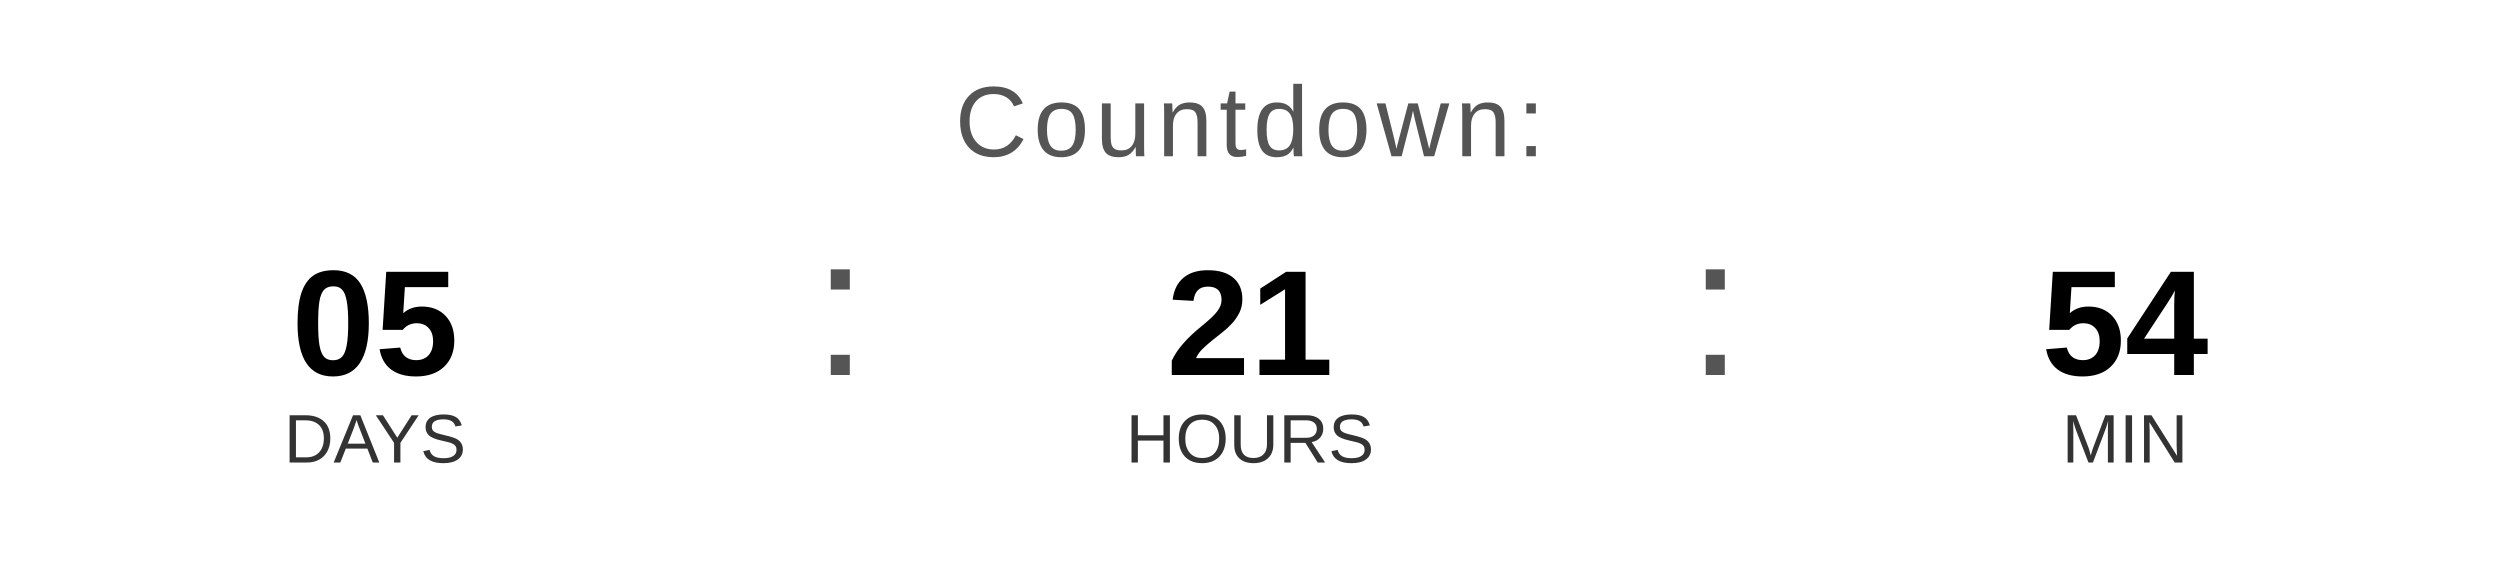
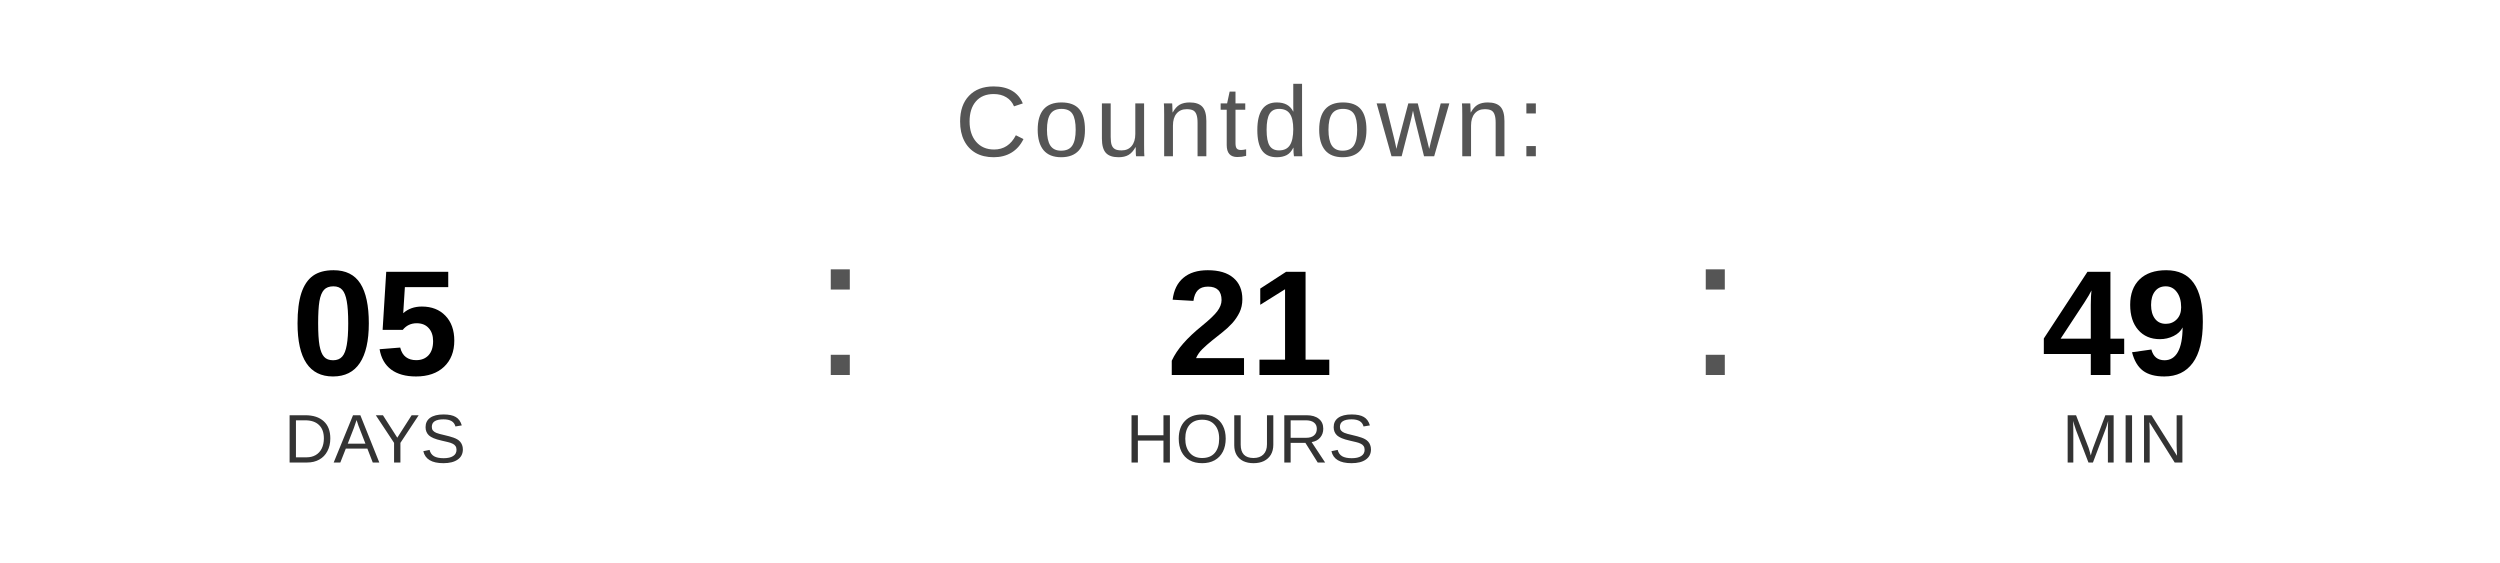
<svg xmlns="http://www.w3.org/2000/svg" width="400" height="90" viewBox="0 0 400 90">
  <text x="200" y="25" font-family="Arial, Helvetica, sans-serif" font-size="16" fill="#555555" text-anchor="middle" letter-spacing="1">
    Countdown:
  </text>
  <text x="60" y="60" font-family="Arial, Helvetica, sans-serif" font-size="24" font-weight="bold" fill="#000000" text-anchor="middle">05</text>
  <text x="60" y="74" font-family="Arial, Helvetica, sans-serif" font-size="11" fill="#333333" text-anchor="middle">DAYS</text>
  <text x="130" y="60" font-family="Arial, sans-serif" font-size="32" fill="#555555">:</text>
  <text x="200" y="60" font-family="Arial, Helvetica, sans-serif" font-size="24" font-weight="bold" fill="#000000" text-anchor="middle">21</text>
  <text x="200" y="74" font-family="Arial, Helvetica, sans-serif" font-size="11" fill="#333333" text-anchor="middle">HOURS</text>
  <text x="270" y="60" font-family="Arial, sans-serif" font-size="32" fill="#555555">:</text>
-   <text x="340" y="60" font-family="Arial, Helvetica, sans-serif" font-size="24" font-weight="bold" fill="#000000" text-anchor="middle">54</text>
+   <text x="340" y="60" font-family="Arial, Helvetica, sans-serif" font-size="24" font-weight="bold" fill="#000000" text-anchor="middle">49</text>
  <text x="340" y="74" font-family="Arial, Helvetica, sans-serif" font-size="11" fill="#333333" text-anchor="middle">MIN</text>
</svg>
